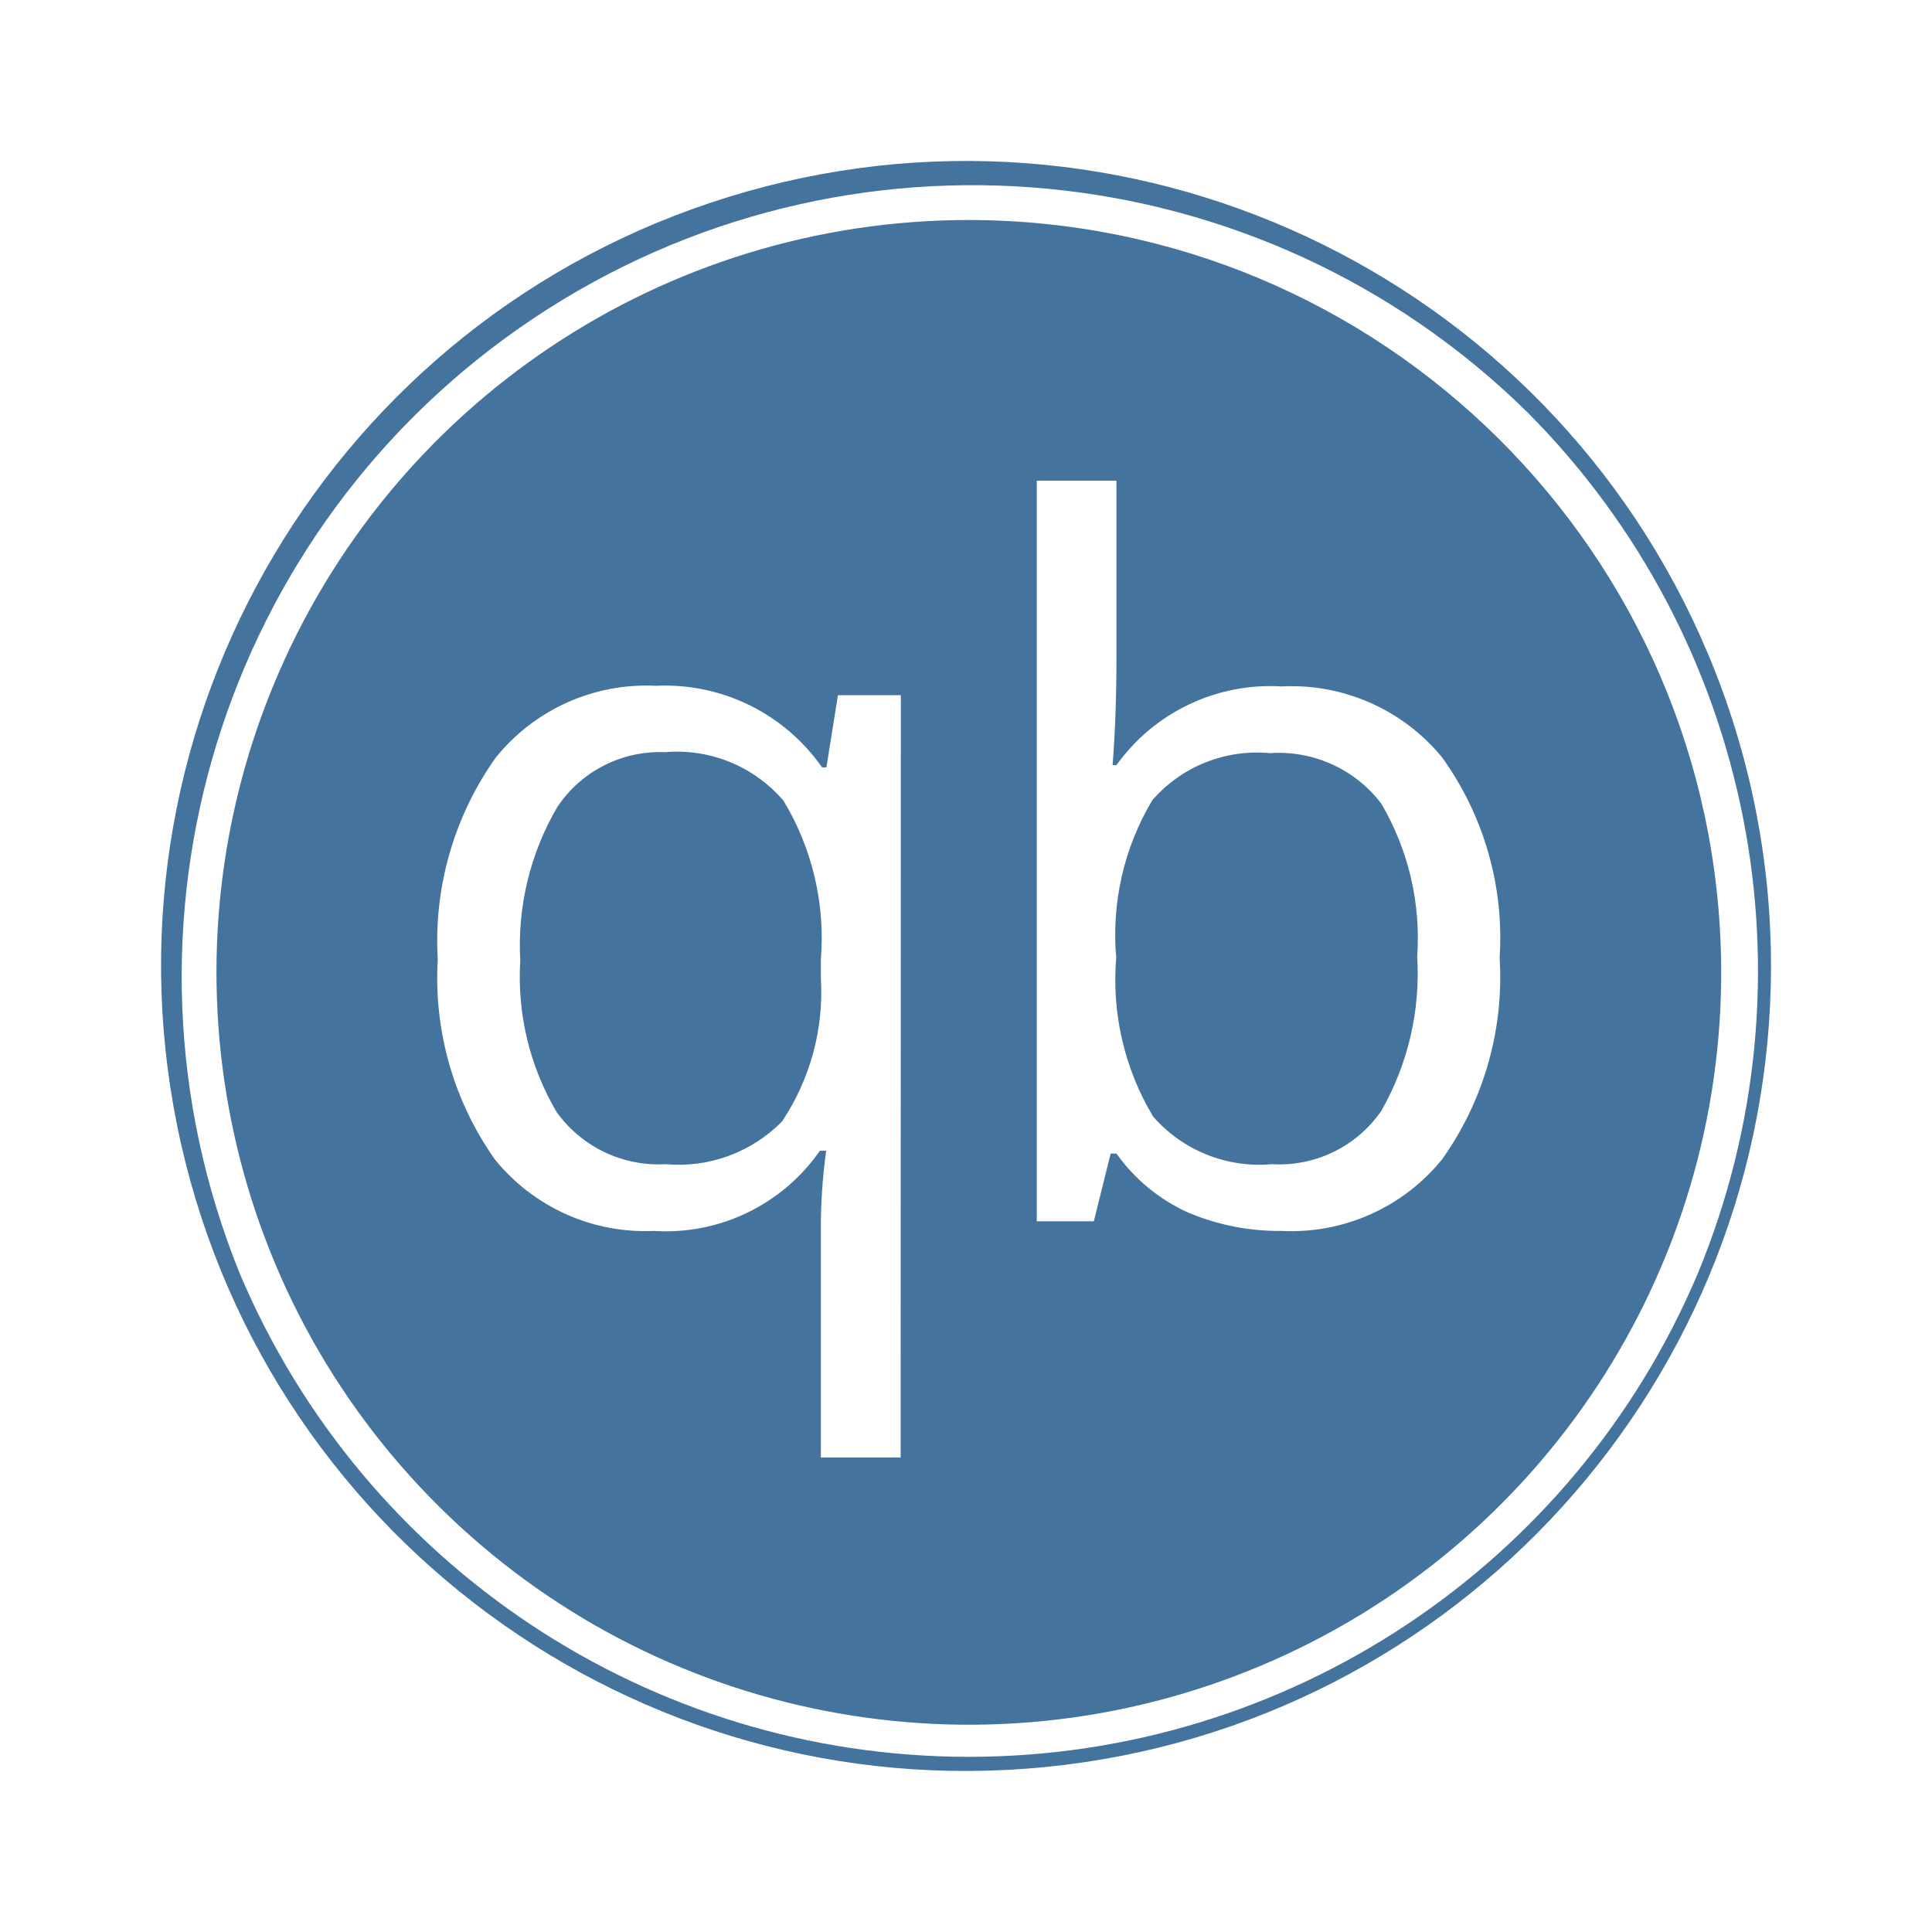
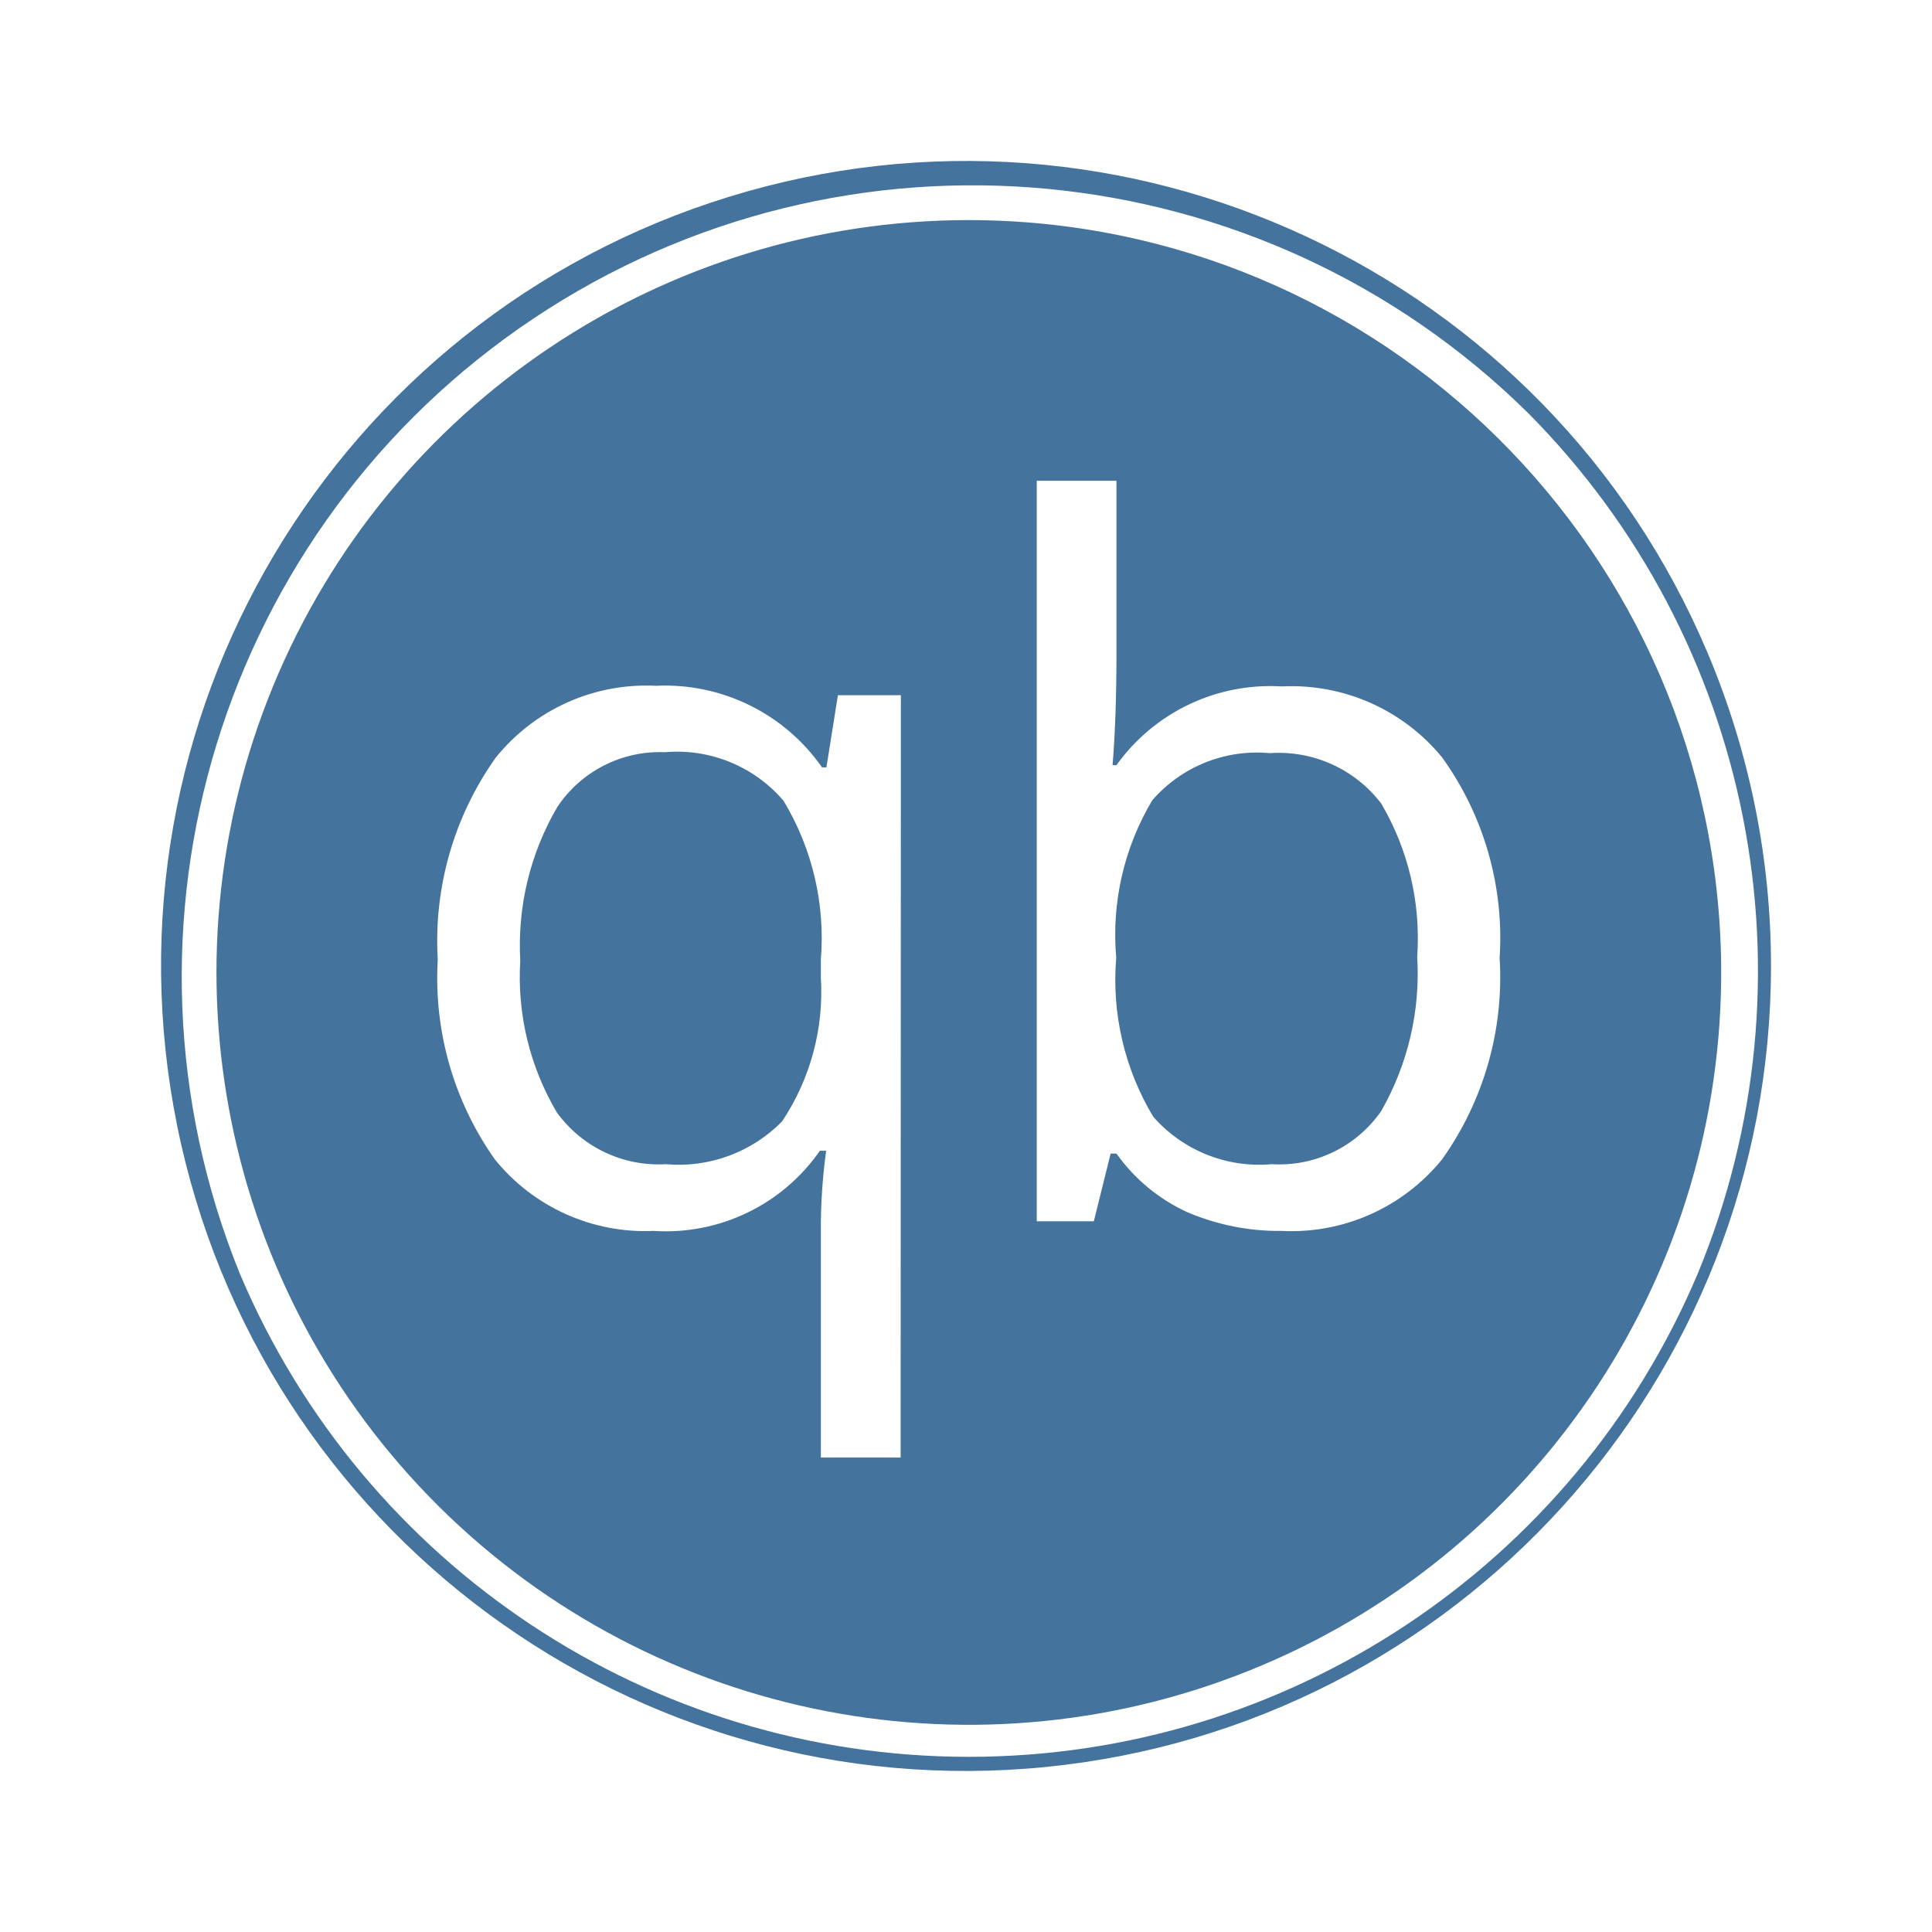
<svg xmlns="http://www.w3.org/2000/svg" viewBox="0 0 24 24">
-   <path fill="#44739e" d="M12.035 2.733a9.346 9.346 0 1 0 9.346 9.266 9.357 9.357 0 0 0-9.346-9.266m-.847 15.373h-.991v-2.797a7 7 0 0 1 .066-1.014h-.078a2.33 2.33 0 0 1-2.064.996 2.4 2.4 0 0 1-1.974-.889 3.9 3.9 0 0 1-.709-2.481 3.93 3.93 0 0 1 .717-2.505 2.4 2.4 0 0 1 1.993-.897 2.38 2.38 0 0 1 2.064 1.014h.054l.143-.897h.782Zm6.726-3.704a2.41 2.41 0 0 1-1.993.889 2.9 2.9 0 0 1-1.17-.232 2.2 2.2 0 0 1-.882-.729h-.072l-.209.841h-.709v-9.2h.99v2.174q0 .759-.048 1.36h.048a2.35 2.35 0 0 1 2.052-.978 2.42 2.42 0 0 1 1.993.881 3.84 3.84 0 0 1 .715 2.491 3.9 3.9 0 0 1-.715 2.503m3.302-6.283a9.999 9.999 0 1 0 .784 3.88 10 10 0 0 0-.784-3.88m-.127 7.705a9.832 9.832 0 0 1-18.109 0A9.826 9.826 0 0 1 18.983 5.13a9.835 9.835 0 0 1 2.106 10.694m-12.83-6.48a1.53 1.53 0 0 0-1.336.681 3.4 3.4 0 0 0-.46 1.908 3.3 3.3 0 0 0 .454 1.885 1.56 1.56 0 0 0 1.354.644 1.8 1.8 0 0 0 1.444-.531 2.9 2.9 0 0 0 .482-1.789v-.221a3.3 3.3 0 0 0-.464-1.974 1.74 1.74 0 0 0-1.474-.603m7.515.012a1.72 1.72 0 0 0-1.46.585 3.26 3.26 0 0 0-.448 1.956 3.3 3.3 0 0 0 .459 1.974 1.75 1.75 0 0 0 1.473.591 1.54 1.54 0 0 0 1.361-.662 3.44 3.44 0 0 0 .446-1.915 3.3 3.3 0 0 0-.446-1.902 1.6 1.6 0 0 0-1.385-.627" />
+   <path fill="#44739e" d="M12.035 2.734a9.346 9.346 0 1 0 9.346 9.265 9.357 9.357 0 0 0-9.346-9.265m-.847 15.372h-.991v-2.797a7 7 0 0 1 .066-1.014h-.078a2.33 2.33 0 0 1-2.064.996 2.4 2.4 0 0 1-1.974-.889 3.9 3.9 0 0 1-.709-2.481 3.93 3.93 0 0 1 .717-2.505 2.4 2.4 0 0 1 1.993-.897 2.38 2.38 0 0 1 2.064 1.014h.054l.143-.897h.782Zm6.726-3.704a2.41 2.41 0 0 1-1.993.889 2.9 2.9 0 0 1-1.17-.232 2.2 2.2 0 0 1-.882-.729h-.072l-.209.841h-.709V5.972h.99v2.173q0 .759-.048 1.36h.048a2.35 2.35 0 0 1 2.052-.978 2.42 2.42 0 0 1 1.993.881 3.84 3.84 0 0 1 .715 2.491 3.9 3.9 0 0 1-.715 2.503m3.302-6.283a9.999 9.999 0 1 0 .784 3.88 10 10 0 0 0-.784-3.88m-.127 7.705a9.832 9.832 0 0 1-18.109 0A9.826 9.826 0 0 1 18.983 5.131a9.835 9.835 0 0 1 2.106 10.693m-12.83-6.48a1.53 1.53 0 0 0-1.336.681 3.4 3.4 0 0 0-.46 1.908 3.3 3.3 0 0 0 .454 1.885 1.56 1.56 0 0 0 1.354.644 1.8 1.8 0 0 0 1.444-.531 2.9 2.9 0 0 0 .482-1.789v-.221a3.3 3.3 0 0 0-.464-1.974 1.74 1.74 0 0 0-1.474-.603m7.515.012a1.72 1.72 0 0 0-1.46.585 3.26 3.26 0 0 0-.448 1.956 3.3 3.3 0 0 0 .459 1.974 1.75 1.75 0 0 0 1.473.591 1.54 1.54 0 0 0 1.361-.662 3.44 3.44 0 0 0 .446-1.915 3.3 3.3 0 0 0-.446-1.902 1.6 1.6 0 0 0-1.385-.627" />
</svg>
